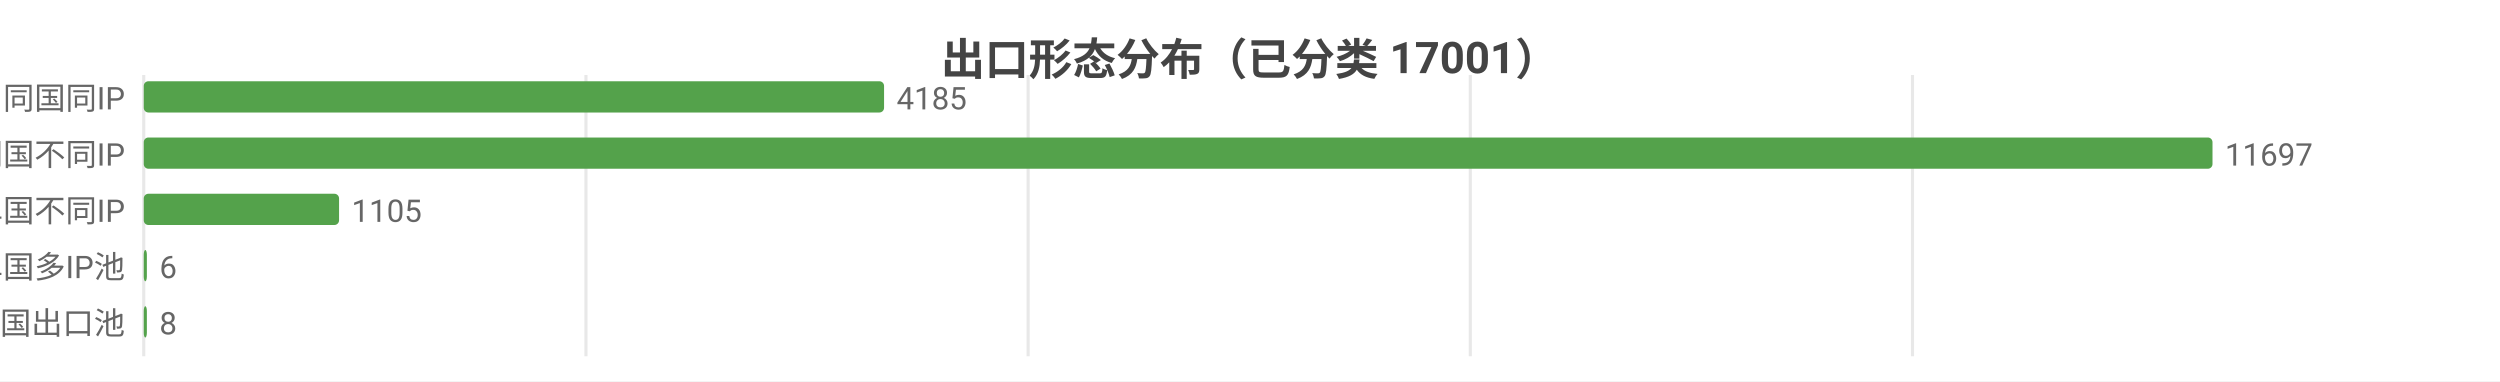
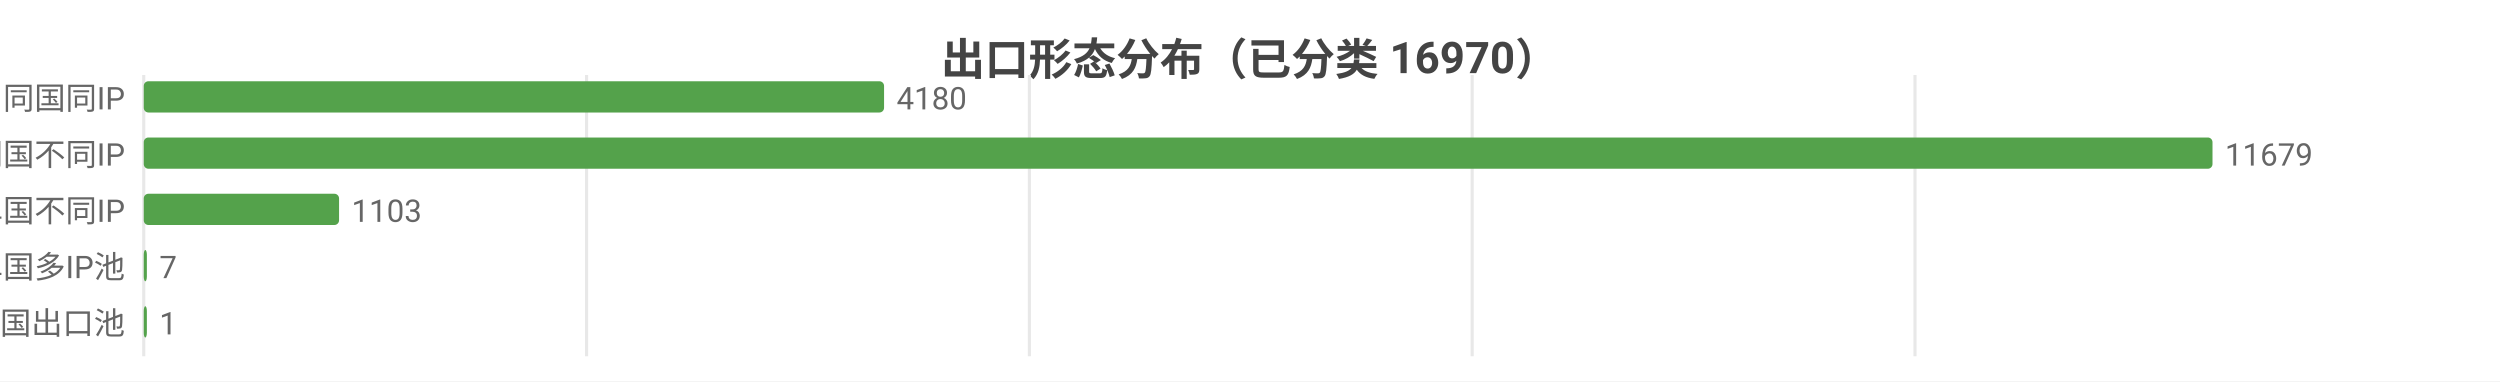
<svg xmlns="http://www.w3.org/2000/svg" width="800" height="122" viewBox="0 0 800 122">
  <rect width="800" height="122" fill="#ffffff" />
  <style>text{font-family:system-ui,-apple-system,'Segoe UI',Roboto,'PingFang SC','Microsoft YaHei','Noto Sans CJK SC',sans-serif}.g{stroke:#e8e8e8;stroke-width:1}.a{stroke:#999;stroke-width:1}.t{font-size:10px;fill:#666}.m{font-size:10px;text-anchor:middle;fill:#666}.e{font-size:10px;text-anchor:end;fill:#666}.l{font-size:11px;fill:#333}.tt{font-size:14px;font-weight:600;text-anchor:middle;fill:#444}.em{font-size:13px;text-anchor:middle;fill:#999}</style>
-   <text class="tt" x="400.0" y="24">出口形态分布（已分类 17001）</text>
+   <text class="tt" x="400.0" y="24">出口形态分布（已分类 16970）</text>
  <line class="g" x1="46" y1="24" x2="46" y2="114" />
-   <line class="g" x1="187.5" y1="24" x2="187.5" y2="114" />
-   <line class="g" x1="329.0" y1="24" x2="329.0" y2="114" />
-   <line class="g" x1="470.5" y1="24" x2="470.5" y2="114" />
-   <line class="g" x1="612.0" y1="24" x2="612.0" y2="114" />
+   <line class="g" x1="187.7" y1="24" x2="187.7" y2="114" />
+   <line class="g" x1="329.4" y1="24" x2="329.4" y2="114" />
+   <line class="g" x1="471.1" y1="24" x2="471.1" y2="114" />
+   <line class="g" x1="612.8" y1="24" x2="612.8" y2="114" />
  <text class="e" x="40" y="35">SS 同国同IP</text>
  <rect x="46" y="26" width="236.9" height="10" fill="#54a24b" rx="1.5" />
-   <text class="t" x="286.9" y="35">4185</text>
+   <text class="t" x="286.9" y="35">4180</text>
  <text class="e" x="40" y="53">SD 同国不同IP</text>
  <rect x="46" y="44" width="662" height="10" fill="#54a24b" rx="1.5" />
-   <text class="t" x="712" y="53">11697</text>
+   <text class="t" x="712" y="53">11679</text>
  <text class="e" x="40" y="71">CD 跨境单国不同IP</text>
  <rect x="46" y="62" width="62.5" height="10" fill="#54a24b" rx="1.5" />
-   <text class="t" x="112.5" y="71">1105</text>
+   <text class="t" x="112.5" y="71">1103</text>
  <text class="e" x="40" y="89">CP 跨境单国多IP池</text>
  <rect x="46" y="80" width="1" height="10" fill="#54a24b" rx="1.5" />
-   <text class="t" x="51" y="89">6</text>
+   <text class="t" x="51" y="89">7</text>
  <text class="e" x="40" y="107">CM 跨境多国出口池</text>
  <rect x="46" y="98" width="1" height="10" fill="#54a24b" rx="1.5" />
-   <text class="t" x="51" y="107">8</text>
+   <text class="t" x="51" y="107">1</text>
</svg>
